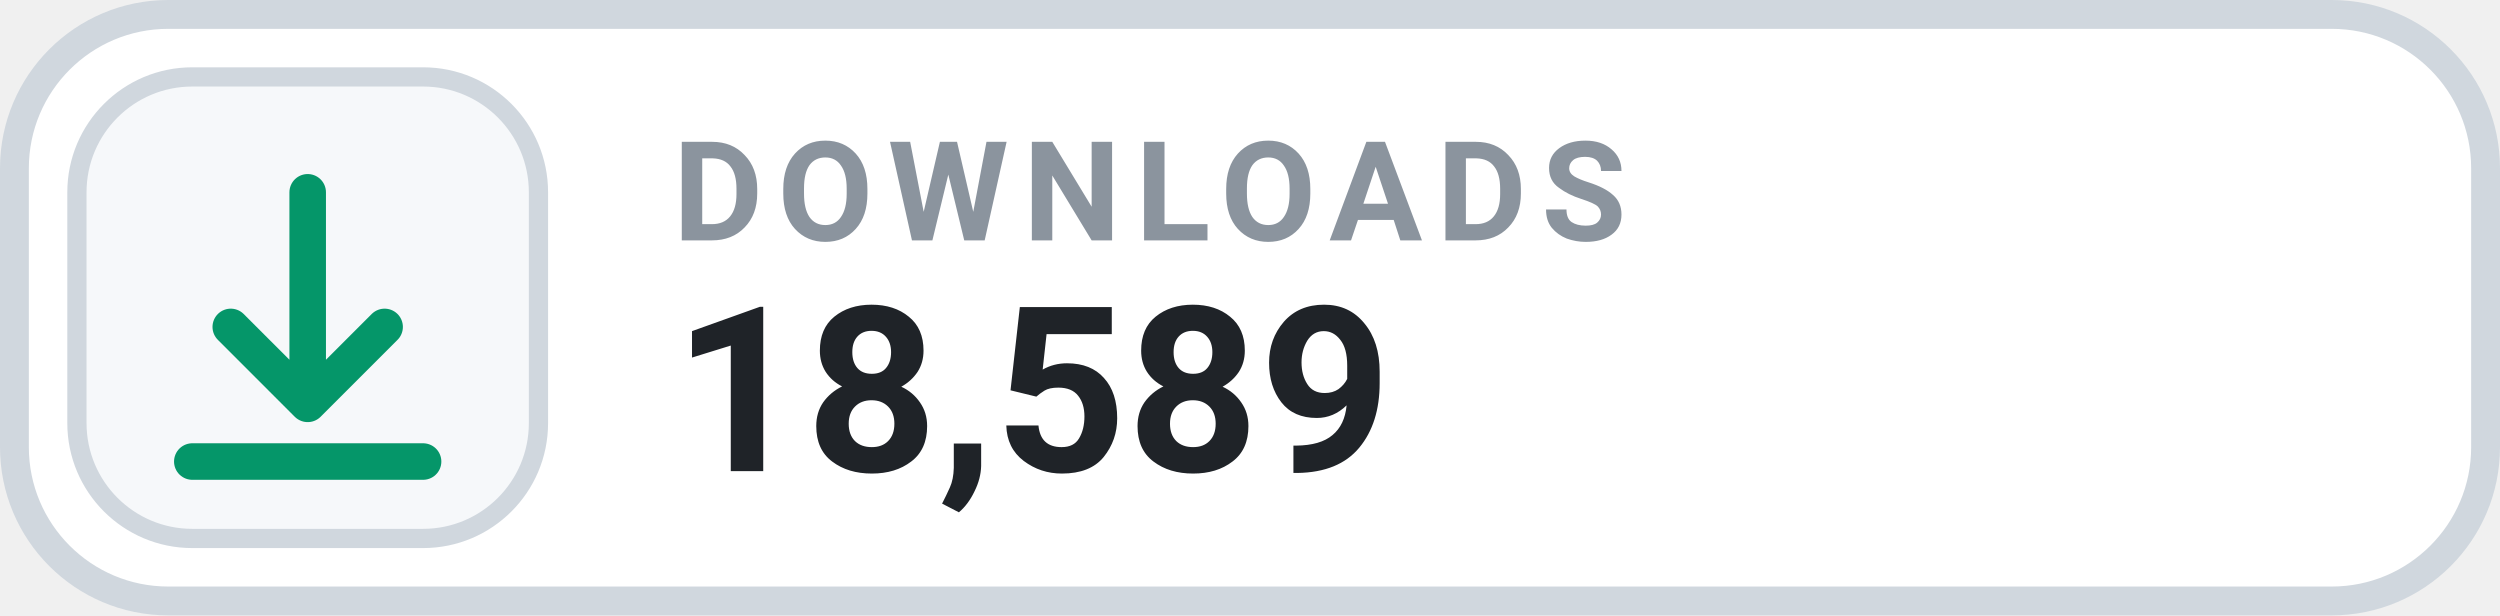
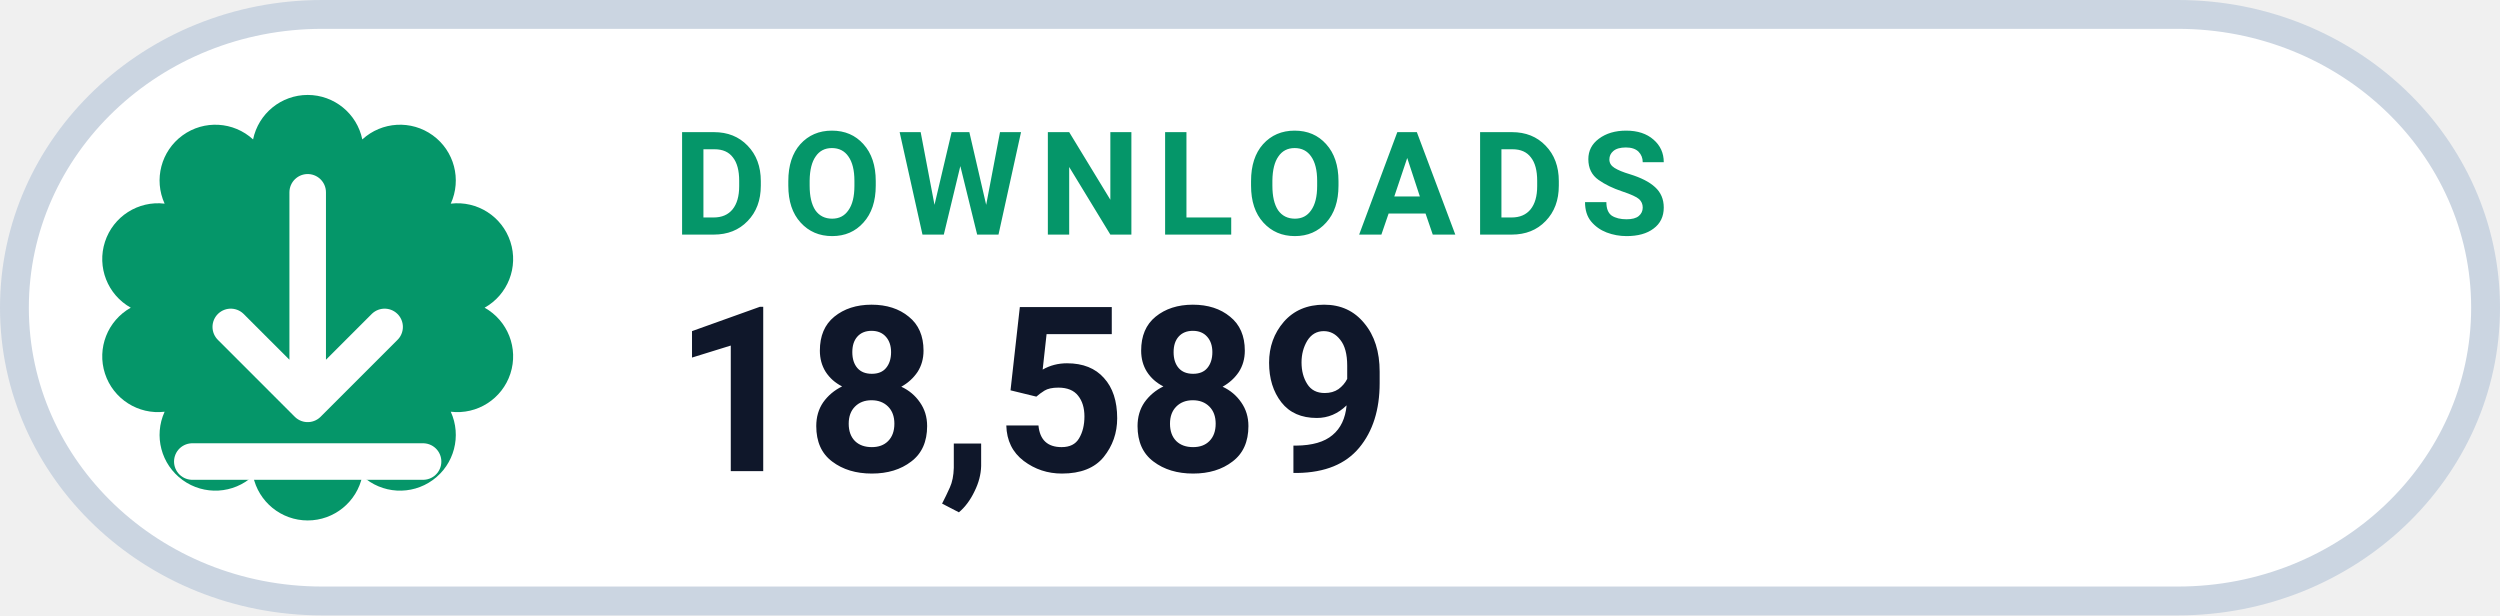
<svg xmlns="http://www.w3.org/2000/svg" width="130" height="32" viewBox="0 0 130 32" role="img" aria-label="DOWNLOADS 18,589">
-   <rect x=".75" y=".75" width="128.5" height="30.5" rx="8" fill="#FFFFFF" stroke="#D0D7DE" stroke-width="1.5" />
-   <rect x="4" y="4" width="24" height="24" rx="6" fill="#F6F8FA" stroke="#D0D7DE" stroke-width="1" />
-   <g transform="translate(16 16)" style="color:#059669;">
+   <rect x=".75" y=".75" width="128.5" height="30.5" rx="16" fill="#FFFFFF" stroke="#CBD5E1" stroke-width="1.5" />
+   <path d="M 13.16 7.25 A 2.90 2.90 0 0 1 18.84 7.25 A 2.90 2.90 0 0 1 23.44 10.59 A 2.90 2.90 0 0 1 25.20 16.00 A 2.90 2.90 0 0 1 23.44 21.41 A 2.90 2.90 0 0 1 18.84 24.75 A 2.90 2.90 0 0 1 13.16 24.75 A 2.90 2.90 0 0 1 8.56 21.41 A 2.90 2.90 0 0 1 6.80 16.00 A 2.90 2.90 0 0 1 8.56 10.59 A 2.90 2.90 0 0 1 13.16 7.25 Z" fill="#059669" />
+   <g transform="translate(16 16)" style="color:#FFFFFF;">
    <path d="M0 -6 v11 m0 0 l4 -4 m-4 4 l-4 -4 M-6 8 h12" fill="none" stroke="currentColor" stroke-width="1.9" stroke-linecap="round" stroke-linejoin="round" />
  </g>
-   <text x="35" y="12.5" fill="#8B949E" font-family="-apple-system,BlinkMacSystemFont,'Segoe UI',Roboto,Helvetica,Arial,sans-serif" font-size="7.2" font-weight="700" letter-spacing=".75">DOWNLOADS</text>
-   <text x="35" y="24.5" fill="#1F2328" font-family="-apple-system,BlinkMacSystemFont,'Segoe UI',Roboto,Helvetica,Arial,sans-serif" font-size="12" font-weight="700">18,589</text>
+   <text x="35" y="12.2" fill="#059669" font-family="-apple-system,BlinkMacSystemFont,'Segoe UI',Roboto,Helvetica,Arial,sans-serif" font-size="7.5" font-weight="700" letter-spacing=".8">DOWNLOADS</text>
+   <text x="35" y="24.5" fill="#0F172A" font-family="-apple-system,BlinkMacSystemFont,'Segoe UI',Roboto,Helvetica,Arial,sans-serif" font-size="12" font-weight="750">18,589</text>
</svg>
